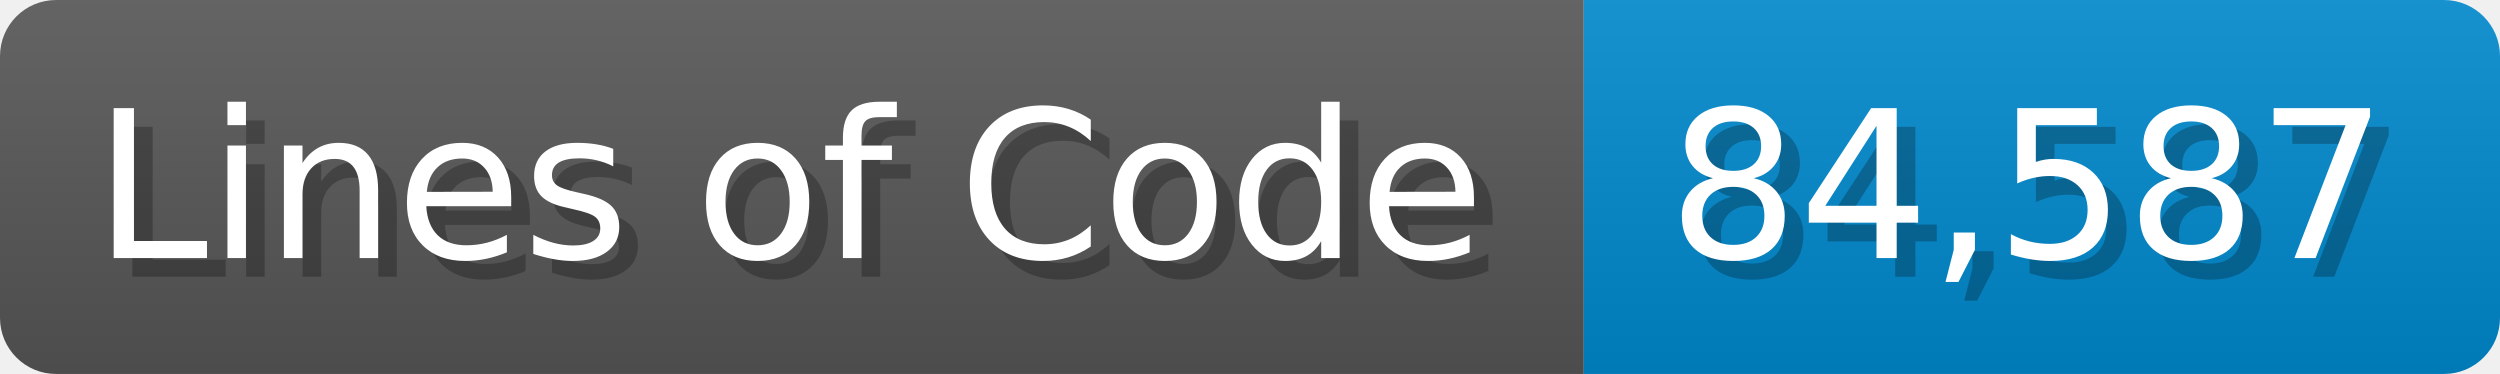
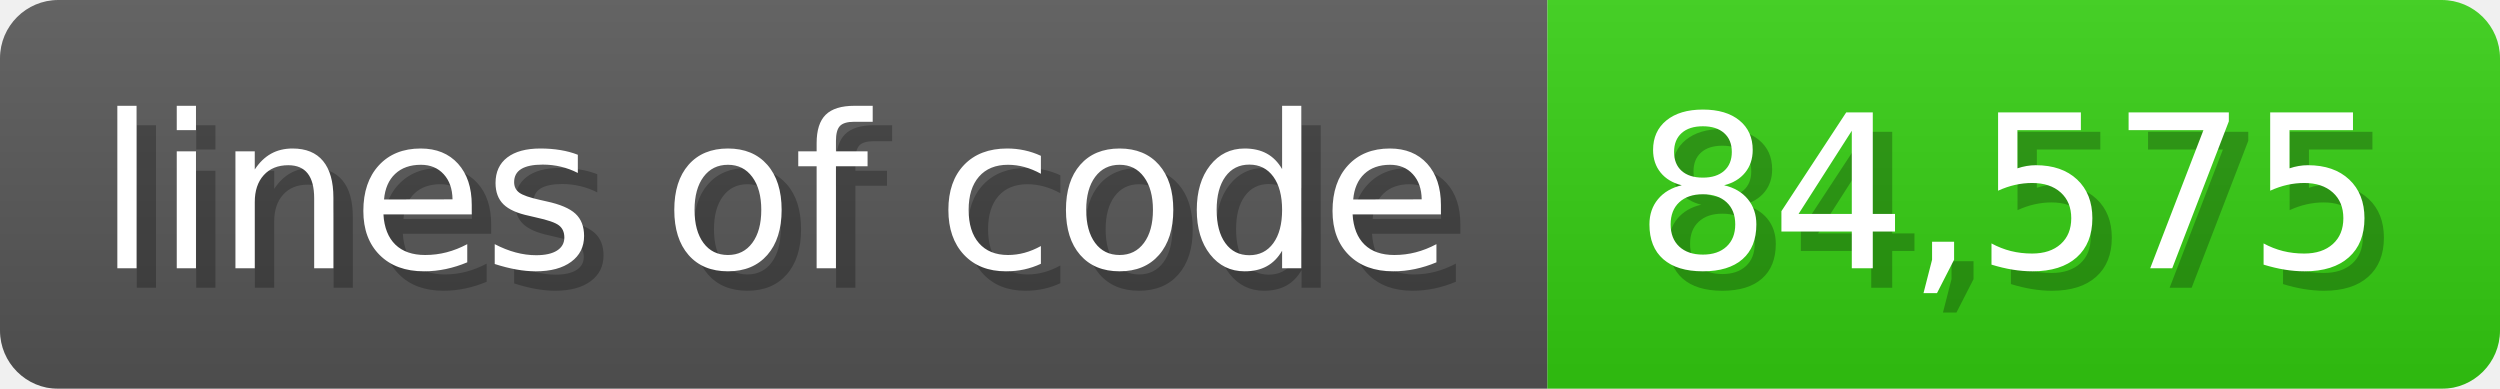
- <svg xmlns="http://www.w3.org/2000/svg" width="133.7" height="20" viewBox="0 0 1337 200">
+ <svg xmlns="http://www.w3.org/2000/svg" width="128.6" height="20" viewBox="0 0 1286 200">
  <linearGradient id="a" x2="0" y2="100%">
    <stop offset="0" stop-opacity=".1" stop-color="#EEE" />
    <stop offset="1" stop-opacity=".1" />
  </linearGradient>
  <mask id="m">
-     <rect width="1337" height="200" rx="30" fill="#FFF" />
+     <rect width="1286" height="200" rx="30" fill="#FFF" />
  </mask>
  <g mask="url(#m)">
-     <rect width="847" height="200" fill="#555" />
-     <rect width="490" height="200" fill="#08C" x="847" />
-     <rect width="1337" height="200" fill="url(#a)" />
+     <rect width="796" height="200" fill="#555" />
+     <rect width="490" height="200" fill="#3C1" x="796" />
+     <rect width="1286" height="200" fill="url(#a)" />
  </g>
  <g fill="#fff" text-anchor="start" font-family="Verdana,DejaVu Sans,sans-serif" font-size="110">
-     <text x="60" y="148" textLength="747" fill="#000" opacity="0.25">Lines of Code</text>
-     <text x="50" y="138" textLength="747">Lines of Code</text>
-     <text x="902" y="148" textLength="390" fill="#000" opacity="0.25">84,587</text>
-     <text x="892" y="138" textLength="390">84,587</text>
+     <text x="60" y="148" textLength="696" fill="#000" opacity="0.25">lines of code</text>
+     <text x="50" y="138" textLength="696">lines of code</text>
+     <text x="851" y="148" textLength="390" fill="#000" opacity="0.25">84,575</text>
+     <text x="841" y="138" textLength="390">84,575</text>
  </g>
</svg>
